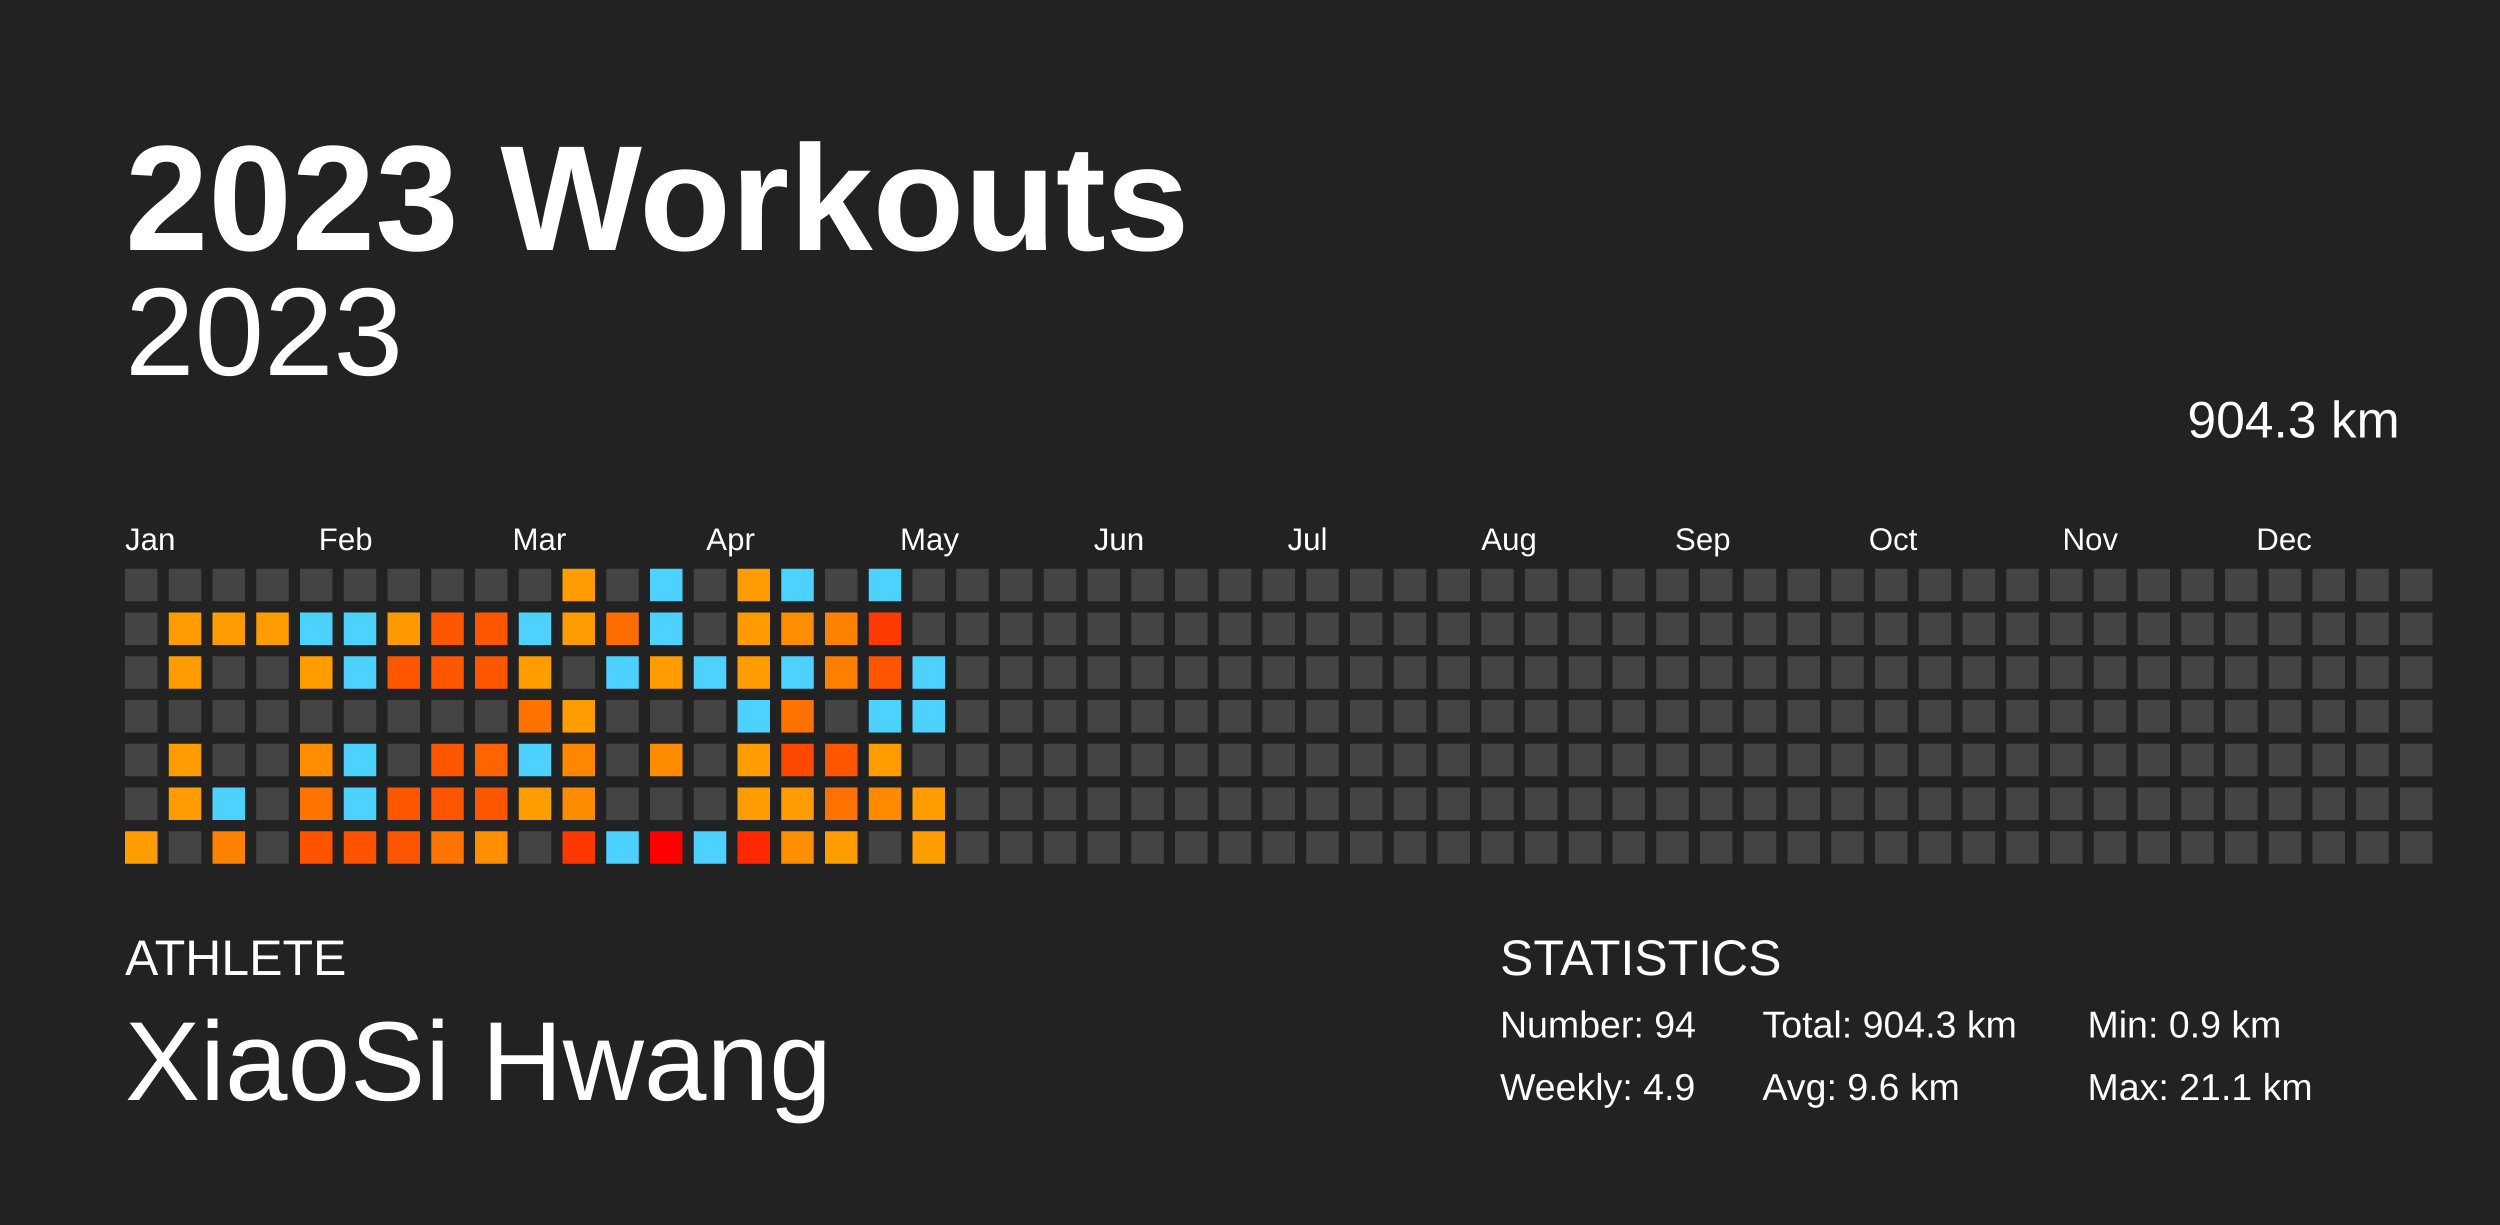
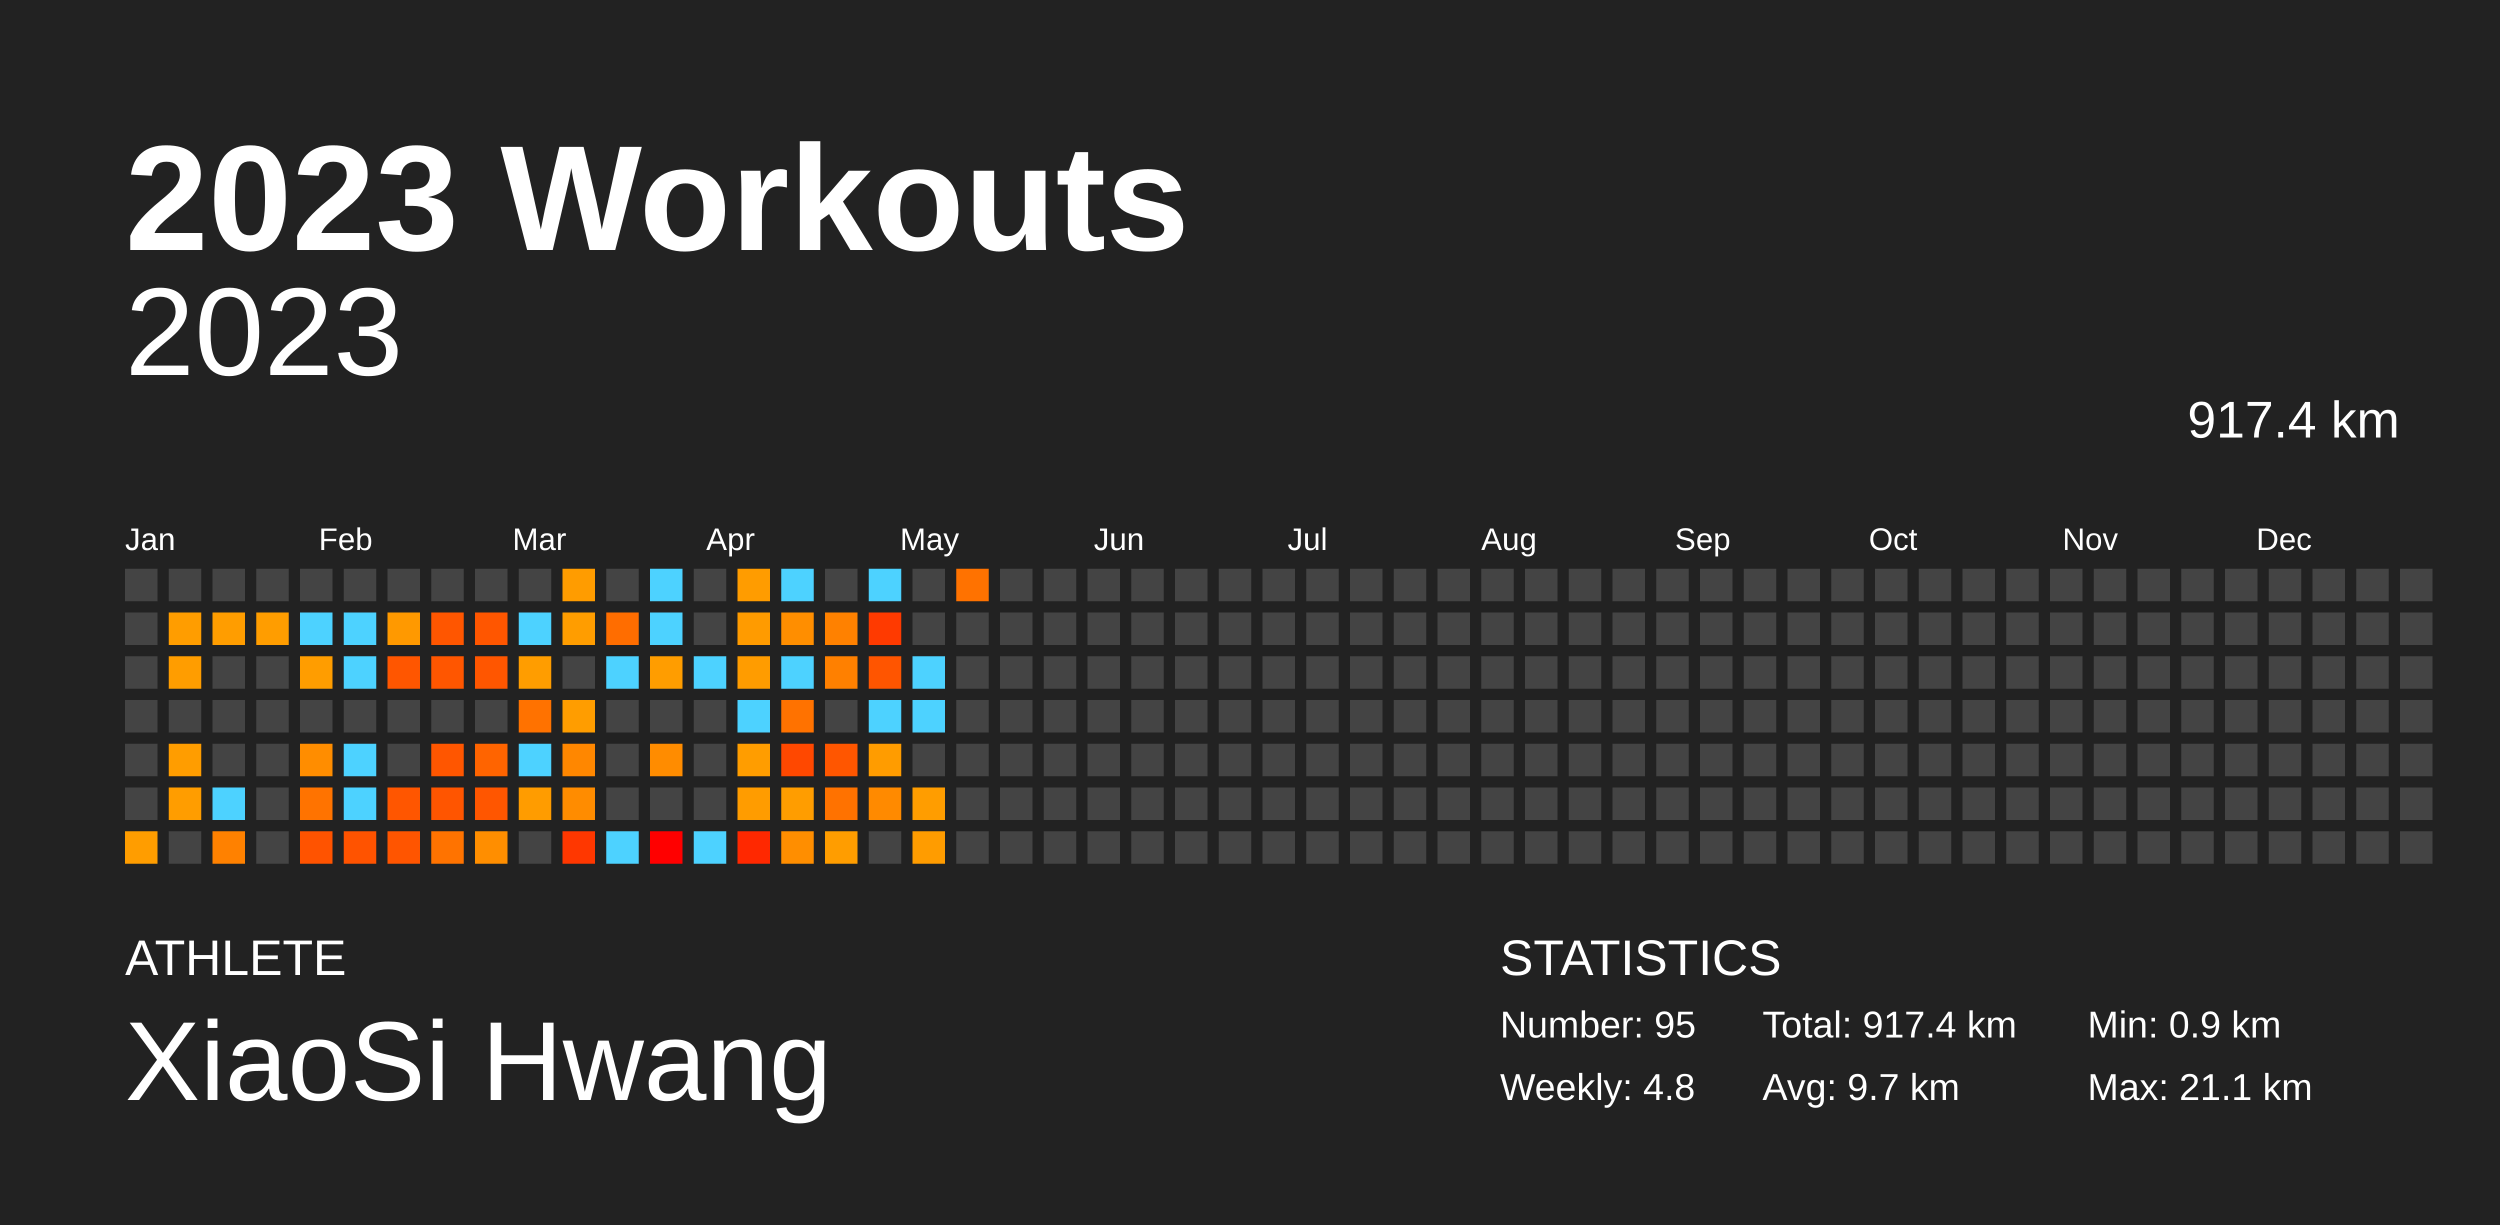
<svg xmlns="http://www.w3.org/2000/svg" baseProfile="full" height="98mm" version="1.1" viewBox="0,0,200,98" width="200mm">
  <defs />
  <rect fill="#222222" height="98" width="200" x="0" y="0" />
  <text fill="#FFFFFF" style="font-size:12px; font-family:Arial; font-weight:bold;" x="10" y="20">2023 Workouts</text>
  <text fill="#FFFFFF" style="font-size:4px; font-family:Arial" x="10" y="78">ATHLETE</text>
  <text fill="#FFFFFF" style="font-size:9px; font-family:Arial" x="10" y="88">XiaoSi Hwang</text>
  <text fill="#FFFFFF" style="font-size:4px; font-family:Arial" x="120" y="78">STATISTICS</text>
-   <text fill="#FFFFFF" style="font-size:3px; font-family:Arial" x="120" y="83">Number: 94</text>
-   <text fill="#FFFFFF" style="font-size:3px; font-family:Arial" x="120" y="88">Weekly: 4.9</text>
-   <text fill="#FFFFFF" style="font-size:3px; font-family:Arial" x="141" y="83">Total: 904.3 km</text>
-   <text fill="#FFFFFF" style="font-size:3px; font-family:Arial" x="141" y="88">Avg: 9.6 km</text>
+   <text fill="#FFFFFF" style="font-size:3px; font-family:Arial" x="120" y="83">Number: 95</text>
+   <text fill="#FFFFFF" style="font-size:3px; font-family:Arial" x="120" y="88">Weekly: 4.8</text>
+   <text fill="#FFFFFF" style="font-size:3px; font-family:Arial" x="141" y="83">Total: 917.4 km</text>
+   <text fill="#FFFFFF" style="font-size:3px; font-family:Arial" x="141" y="88">Avg: 9.7 km</text>
  <text fill="#FFFFFF" style="font-size:3px; font-family:Arial" x="167" y="83">Min: 0.9 km</text>
  <text fill="#FFFFFF" style="font-size:3px; font-family:Arial" x="167" y="88">Max: 21.1 km</text>
  <text alignment-baseline="hanging" fill="#FFFFFF" style="font-size:10.0px; font-family:Arial;" x="10" y="30">2023</text>
-   <text alignment-baseline="hanging" fill="#FFFFFF" style="font-size:4.125px; font-family:Arial;" x="175" y="35">904.3 km</text>
+   <text alignment-baseline="hanging" fill="#FFFFFF" style="font-size:4.125px; font-family:Arial;" x="175" y="35">917.4 km</text>
  <text fill="#FFFFFF" style="font-size:2.5px; font-family:Arial" x="10.0" y="44">Jan</text>
  <text fill="#FFFFFF" style="font-size:2.5px; font-family:Arial" x="25.5" y="44">Feb</text>
  <text fill="#FFFFFF" style="font-size:2.5px; font-family:Arial" x="41.0" y="44">Mar</text>
  <text fill="#FFFFFF" style="font-size:2.5px; font-family:Arial" x="56.5" y="44">Apr</text>
  <text fill="#FFFFFF" style="font-size:2.5px; font-family:Arial" x="72.0" y="44">May</text>
  <text fill="#FFFFFF" style="font-size:2.5px; font-family:Arial" x="87.5" y="44">Jun</text>
  <text fill="#FFFFFF" style="font-size:2.5px; font-family:Arial" x="103.0" y="44">Jul</text>
  <text fill="#FFFFFF" style="font-size:2.5px; font-family:Arial" x="118.5" y="44">Aug</text>
  <text fill="#FFFFFF" style="font-size:2.5px; font-family:Arial" x="134.0" y="44">Sep</text>
  <text fill="#FFFFFF" style="font-size:2.5px; font-family:Arial" x="149.5" y="44">Oct</text>
  <text fill="#FFFFFF" style="font-size:2.5px; font-family:Arial" x="165.0" y="44">Nov</text>
  <text fill="#FFFFFF" style="font-size:2.5px; font-family:Arial" x="180.5" y="44">Dec</text>
  <rect fill="#444444" height="2.6" width="2.6" x="10.0" y="45.5" />
  <rect fill="#444444" height="2.6" width="2.6" x="10.0" y="49.0" />
  <rect fill="#444444" height="2.6" width="2.6" x="10.0" y="52.5" />
  <rect fill="#444444" height="2.6" width="2.6" x="10.0" y="56.0" />
  <rect fill="#444444" height="2.6" width="2.6" x="10.0" y="59.5" />
  <rect fill="#444444" height="2.6" width="2.6" x="10.0" y="63.0" />
  <rect fill="#ff9d00" height="2.6" width="2.6" x="10.0" y="66.5" />
  <rect fill="#444444" height="2.6" width="2.6" x="13.5" y="45.5" />
  <rect fill="#ff9d00" height="2.6" width="2.6" x="13.5" y="49.0" />
  <rect fill="#ff9d00" height="2.6" width="2.6" x="13.5" y="52.5" />
  <rect fill="#444444" height="2.6" width="2.6" x="13.5" y="56.0" />
  <rect fill="#ff9d00" height="2.6" width="2.6" x="13.5" y="59.5" />
  <rect fill="#ff9d00" height="2.6" width="2.6" x="13.5" y="63.0" />
  <rect fill="#444444" height="2.6" width="2.6" x="13.5" y="66.5" />
  <rect fill="#444444" height="2.6" width="2.6" x="17.0" y="45.5" />
  <rect fill="#ff9d00" height="2.6" width="2.6" x="17.0" y="49.0" />
  <rect fill="#444444" height="2.6" width="2.6" x="17.0" y="52.5" />
  <rect fill="#444444" height="2.6" width="2.6" x="17.0" y="56.0" />
  <rect fill="#444444" height="2.6" width="2.6" x="17.0" y="59.5" />
  <rect fill="#4dd2ff" height="2.6" width="2.6" x="17.0" y="63.0" />
  <rect fill="#ff8100" height="2.6" width="2.6" x="17.0" y="66.5" />
  <rect fill="#444444" height="2.6" width="2.6" x="20.5" y="45.5" />
  <rect fill="#ff9d00" height="2.6" width="2.6" x="20.5" y="49.0" />
  <rect fill="#444444" height="2.6" width="2.6" x="20.5" y="52.5" />
  <rect fill="#444444" height="2.6" width="2.6" x="20.5" y="56.0" />
  <rect fill="#444444" height="2.6" width="2.6" x="20.5" y="59.5" />
  <rect fill="#444444" height="2.6" width="2.6" x="20.5" y="63.0" />
  <rect fill="#444444" height="2.6" width="2.6" x="20.5" y="66.5" />
  <rect fill="#444444" height="2.6" width="2.6" x="24.0" y="45.5" />
  <rect fill="#4dd2ff" height="2.6" width="2.6" x="24.0" y="49.0" />
  <rect fill="#ff9d00" height="2.6" width="2.6" x="24.0" y="52.5" />
  <rect fill="#444444" height="2.6" width="2.6" x="24.0" y="56.0" />
  <rect fill="#ff8d00" height="2.6" width="2.6" x="24.0" y="59.5" />
  <rect fill="#ff7300" height="2.6" width="2.6" x="24.0" y="63.0" />
  <rect fill="#ff5300" height="2.6" width="2.6" x="24.0" y="66.5" />
  <rect fill="#444444" height="2.6" width="2.6" x="27.5" y="45.5" />
  <rect fill="#4dd2ff" height="2.6" width="2.6" x="27.5" y="49.0" />
  <rect fill="#4dd2ff" height="2.6" width="2.6" x="27.5" y="52.5" />
  <rect fill="#444444" height="2.6" width="2.6" x="27.5" y="56.0" />
  <rect fill="#4dd2ff" height="2.6" width="2.6" x="27.5" y="59.5" />
  <rect fill="#4dd2ff" height="2.6" width="2.6" x="27.5" y="63.0" />
  <rect fill="#ff5300" height="2.6" width="2.6" x="27.5" y="66.5" />
  <rect fill="#444444" height="2.6" width="2.6" x="31.0" y="45.5" />
  <rect fill="#ff9900" height="2.6" width="2.6" x="31.0" y="49.0" />
  <rect fill="#ff5600" height="2.6" width="2.6" x="31.0" y="52.5" />
  <rect fill="#444444" height="2.6" width="2.6" x="31.0" y="56.0" />
  <rect fill="#444444" height="2.6" width="2.6" x="31.0" y="59.5" />
  <rect fill="#ff5600" height="2.6" width="2.6" x="31.0" y="63.0" />
  <rect fill="#ff5500" height="2.6" width="2.6" x="31.0" y="66.5" />
  <rect fill="#444444" height="2.6" width="2.6" x="34.5" y="45.5" />
  <rect fill="#ff5600" height="2.6" width="2.6" x="34.5" y="49.0" />
  <rect fill="#ff5600" height="2.6" width="2.6" x="34.5" y="52.5" />
  <rect fill="#444444" height="2.6" width="2.6" x="34.5" y="56.0" />
  <rect fill="#ff5600" height="2.6" width="2.6" x="34.5" y="59.5" />
  <rect fill="#ff5500" height="2.6" width="2.6" x="34.5" y="63.0" />
  <rect fill="#ff7300" height="2.6" width="2.6" x="34.5" y="66.5" />
  <rect fill="#444444" height="2.6" width="2.6" x="38.0" y="45.5" />
  <rect fill="#ff5600" height="2.6" width="2.6" x="38.0" y="49.0" />
  <rect fill="#ff5600" height="2.6" width="2.6" x="38.0" y="52.5" />
  <rect fill="#444444" height="2.6" width="2.6" x="38.0" y="56.0" />
  <rect fill="#ff6400" height="2.6" width="2.6" x="38.0" y="59.5" />
  <rect fill="#ff5600" height="2.6" width="2.6" x="38.0" y="63.0" />
  <rect fill="#ff8e00" height="2.6" width="2.6" x="38.0" y="66.5" />
  <rect fill="#444444" height="2.6" width="2.6" x="41.5" y="45.5" />
  <rect fill="#4dd2ff" height="2.6" width="2.6" x="41.5" y="49.0" />
  <rect fill="#ff9d00" height="2.6" width="2.6" x="41.5" y="52.5" />
  <rect fill="#ff7200" height="2.6" width="2.6" x="41.5" y="56.0" />
  <rect fill="#4dd2ff" height="2.6" width="2.6" x="41.5" y="59.5" />
  <rect fill="#ff9c00" height="2.6" width="2.6" x="41.5" y="63.0" />
  <rect fill="#444444" height="2.6" width="2.6" x="41.5" y="66.5" />
  <rect fill="#ff9c00" height="2.6" width="2.6" x="45.0" y="45.5" />
  <rect fill="#ff9d00" height="2.6" width="2.6" x="45.0" y="49.0" />
  <rect fill="#444444" height="2.6" width="2.6" x="45.0" y="52.5" />
  <rect fill="#ff9d00" height="2.6" width="2.6" x="45.0" y="56.0" />
  <rect fill="#ff8700" height="2.6" width="2.6" x="45.0" y="59.5" />
  <rect fill="#ff8c00" height="2.6" width="2.6" x="45.0" y="63.0" />
  <rect fill="#ff3700" height="2.6" width="2.6" x="45.0" y="66.5" />
  <rect fill="#444444" height="2.6" width="2.6" x="48.5" y="45.5" />
  <rect fill="#ff6d00" height="2.6" width="2.6" x="48.5" y="49.0" />
  <rect fill="#4dd2ff" height="2.6" width="2.6" x="48.5" y="52.5" />
  <rect fill="#444444" height="2.6" width="2.6" x="48.5" y="56.0" />
  <rect fill="#444444" height="2.6" width="2.6" x="48.5" y="59.5" />
  <rect fill="#444444" height="2.6" width="2.6" x="48.5" y="63.0" />
  <rect fill="#4dd2ff" height="2.6" width="2.6" x="48.5" y="66.5" />
  <rect fill="#4dd2ff" height="2.6" width="2.6" x="52.0" y="45.5" />
  <rect fill="#4dd2ff" height="2.6" width="2.6" x="52.0" y="49.0" />
  <rect fill="#ff9d00" height="2.6" width="2.6" x="52.0" y="52.5" />
  <rect fill="#444444" height="2.6" width="2.6" x="52.0" y="56.0" />
  <rect fill="#ff8c00" height="2.6" width="2.6" x="52.0" y="59.5" />
  <rect fill="#444444" height="2.6" width="2.6" x="52.0" y="63.0" />
  <rect fill="red" height="2.6" width="2.6" x="52.0" y="66.5" />
  <rect fill="#444444" height="2.6" width="2.6" x="55.5" y="45.5" />
  <rect fill="#444444" height="2.6" width="2.6" x="55.5" y="49.0" />
  <rect fill="#4dd2ff" height="2.6" width="2.6" x="55.5" y="52.5" />
  <rect fill="#444444" height="2.6" width="2.6" x="55.5" y="56.0" />
  <rect fill="#444444" height="2.6" width="2.6" x="55.5" y="59.5" />
  <rect fill="#444444" height="2.6" width="2.6" x="55.5" y="63.0" />
  <rect fill="#4dd2ff" height="2.6" width="2.6" x="55.5" y="66.5" />
  <rect fill="#ff9c00" height="2.6" width="2.6" x="59.0" y="45.5" />
  <rect fill="#ff9b00" height="2.6" width="2.6" x="59.0" y="49.0" />
  <rect fill="#ff9c00" height="2.6" width="2.6" x="59.0" y="52.5" />
  <rect fill="#4dd2ff" height="2.6" width="2.6" x="59.0" y="56.0" />
  <rect fill="#ff9d00" height="2.6" width="2.6" x="59.0" y="59.5" />
  <rect fill="#ff9c00" height="2.6" width="2.6" x="59.0" y="63.0" />
  <rect fill="#ff2800" height="2.6" width="2.6" x="59.0" y="66.5" />
  <rect fill="#4dd2ff" height="2.6" width="2.6" x="62.5" y="45.5" />
  <rect fill="#ff8e00" height="2.6" width="2.6" x="62.5" y="49.0" />
  <rect fill="#4dd2ff" height="2.6" width="2.6" x="62.5" y="52.5" />
  <rect fill="#ff7200" height="2.6" width="2.6" x="62.5" y="56.0" />
  <rect fill="#ff4800" height="2.6" width="2.6" x="62.5" y="59.5" />
  <rect fill="#ff9d00" height="2.6" width="2.6" x="62.5" y="63.0" />
  <rect fill="#ff8e00" height="2.6" width="2.6" x="62.5" y="66.5" />
  <rect fill="#444444" height="2.6" width="2.6" x="66.0" y="45.5" />
  <rect fill="#ff8100" height="2.6" width="2.6" x="66.0" y="49.0" />
  <rect fill="#ff8000" height="2.6" width="2.6" x="66.0" y="52.5" />
  <rect fill="#444444" height="2.6" width="2.6" x="66.0" y="56.0" />
  <rect fill="#ff5600" height="2.6" width="2.6" x="66.0" y="59.5" />
  <rect fill="#ff7200" height="2.6" width="2.6" x="66.0" y="63.0" />
  <rect fill="#ff9d00" height="2.6" width="2.6" x="66.0" y="66.5" />
  <rect fill="#4dd2ff" height="2.6" width="2.6" x="69.5" y="45.5" />
  <rect fill="#ff3a00" height="2.6" width="2.6" x="69.5" y="49.0" />
  <rect fill="#ff5500" height="2.6" width="2.6" x="69.5" y="52.5" />
  <rect fill="#4dd2ff" height="2.6" width="2.6" x="69.5" y="56.0" />
  <rect fill="#ff9c00" height="2.6" width="2.6" x="69.5" y="59.5" />
  <rect fill="#ff8a00" height="2.6" width="2.6" x="69.5" y="63.0" />
  <rect fill="#444444" height="2.6" width="2.6" x="69.5" y="66.5" />
  <rect fill="#444444" height="2.6" width="2.6" x="73.0" y="45.5" />
  <rect fill="#444444" height="2.6" width="2.6" x="73.0" y="49.0" />
  <rect fill="#4dd2ff" height="2.6" width="2.6" x="73.0" y="52.5" />
  <rect fill="#4dd2ff" height="2.6" width="2.6" x="73.0" y="56.0" />
  <rect fill="#444444" height="2.6" width="2.6" x="73.0" y="59.5" />
  <rect fill="#ff9d00" height="2.6" width="2.6" x="73.0" y="63.0" />
  <rect fill="#ff9c00" height="2.6" width="2.6" x="73.0" y="66.5" />
-   <rect fill="#444444" height="2.6" width="2.6" x="76.5" y="45.5" />
+   <rect fill="#ff7200" height="2.6" width="2.6" x="76.5" y="45.5" />
  <rect fill="#444444" height="2.6" width="2.6" x="76.5" y="49.0" />
  <rect fill="#444444" height="2.6" width="2.6" x="76.5" y="52.5" />
  <rect fill="#444444" height="2.6" width="2.6" x="76.5" y="56.0" />
  <rect fill="#444444" height="2.6" width="2.6" x="76.5" y="59.5" />
  <rect fill="#444444" height="2.6" width="2.6" x="76.5" y="63.0" />
  <rect fill="#444444" height="2.6" width="2.6" x="76.5" y="66.5" />
  <rect fill="#444444" height="2.6" width="2.6" x="80.0" y="45.5" />
  <rect fill="#444444" height="2.6" width="2.6" x="80.0" y="49.0" />
  <rect fill="#444444" height="2.6" width="2.6" x="80.0" y="52.5" />
  <rect fill="#444444" height="2.6" width="2.6" x="80.0" y="56.0" />
  <rect fill="#444444" height="2.6" width="2.6" x="80.0" y="59.5" />
  <rect fill="#444444" height="2.6" width="2.6" x="80.0" y="63.0" />
  <rect fill="#444444" height="2.6" width="2.6" x="80.0" y="66.5" />
  <rect fill="#444444" height="2.6" width="2.6" x="83.5" y="45.5" />
  <rect fill="#444444" height="2.6" width="2.6" x="83.5" y="49.0" />
  <rect fill="#444444" height="2.6" width="2.6" x="83.5" y="52.5" />
  <rect fill="#444444" height="2.6" width="2.6" x="83.5" y="56.0" />
  <rect fill="#444444" height="2.6" width="2.6" x="83.5" y="59.5" />
  <rect fill="#444444" height="2.6" width="2.6" x="83.5" y="63.0" />
  <rect fill="#444444" height="2.6" width="2.6" x="83.5" y="66.5" />
  <rect fill="#444444" height="2.6" width="2.6" x="87.0" y="45.5" />
  <rect fill="#444444" height="2.6" width="2.6" x="87.0" y="49.0" />
  <rect fill="#444444" height="2.6" width="2.6" x="87.0" y="52.5" />
  <rect fill="#444444" height="2.6" width="2.6" x="87.0" y="56.0" />
  <rect fill="#444444" height="2.6" width="2.6" x="87.0" y="59.5" />
  <rect fill="#444444" height="2.6" width="2.6" x="87.0" y="63.0" />
  <rect fill="#444444" height="2.6" width="2.6" x="87.0" y="66.5" />
  <rect fill="#444444" height="2.6" width="2.6" x="90.5" y="45.5" />
  <rect fill="#444444" height="2.6" width="2.6" x="90.5" y="49.0" />
  <rect fill="#444444" height="2.6" width="2.6" x="90.5" y="52.5" />
  <rect fill="#444444" height="2.6" width="2.6" x="90.5" y="56.0" />
  <rect fill="#444444" height="2.6" width="2.6" x="90.5" y="59.5" />
  <rect fill="#444444" height="2.6" width="2.6" x="90.5" y="63.0" />
  <rect fill="#444444" height="2.6" width="2.6" x="90.5" y="66.5" />
  <rect fill="#444444" height="2.6" width="2.6" x="94.0" y="45.5" />
  <rect fill="#444444" height="2.6" width="2.6" x="94.0" y="49.0" />
  <rect fill="#444444" height="2.6" width="2.6" x="94.0" y="52.5" />
  <rect fill="#444444" height="2.6" width="2.6" x="94.0" y="56.0" />
  <rect fill="#444444" height="2.6" width="2.6" x="94.0" y="59.5" />
  <rect fill="#444444" height="2.6" width="2.6" x="94.0" y="63.0" />
  <rect fill="#444444" height="2.6" width="2.6" x="94.0" y="66.5" />
  <rect fill="#444444" height="2.6" width="2.6" x="97.5" y="45.5" />
  <rect fill="#444444" height="2.6" width="2.6" x="97.5" y="49.0" />
  <rect fill="#444444" height="2.6" width="2.6" x="97.5" y="52.5" />
  <rect fill="#444444" height="2.6" width="2.6" x="97.5" y="56.0" />
  <rect fill="#444444" height="2.6" width="2.6" x="97.5" y="59.5" />
  <rect fill="#444444" height="2.6" width="2.6" x="97.5" y="63.0" />
  <rect fill="#444444" height="2.6" width="2.6" x="97.5" y="66.5" />
  <rect fill="#444444" height="2.6" width="2.6" x="101.0" y="45.5" />
  <rect fill="#444444" height="2.6" width="2.6" x="101.0" y="49.0" />
  <rect fill="#444444" height="2.6" width="2.6" x="101.0" y="52.5" />
  <rect fill="#444444" height="2.6" width="2.6" x="101.0" y="56.0" />
  <rect fill="#444444" height="2.6" width="2.6" x="101.0" y="59.5" />
  <rect fill="#444444" height="2.6" width="2.6" x="101.0" y="63.0" />
  <rect fill="#444444" height="2.6" width="2.6" x="101.0" y="66.5" />
  <rect fill="#444444" height="2.6" width="2.6" x="104.5" y="45.5" />
  <rect fill="#444444" height="2.6" width="2.6" x="104.5" y="49.0" />
  <rect fill="#444444" height="2.6" width="2.6" x="104.5" y="52.5" />
  <rect fill="#444444" height="2.6" width="2.6" x="104.5" y="56.0" />
  <rect fill="#444444" height="2.6" width="2.6" x="104.5" y="59.5" />
  <rect fill="#444444" height="2.6" width="2.6" x="104.5" y="63.0" />
  <rect fill="#444444" height="2.6" width="2.6" x="104.5" y="66.5" />
  <rect fill="#444444" height="2.6" width="2.6" x="108.0" y="45.5" />
  <rect fill="#444444" height="2.6" width="2.6" x="108.0" y="49.0" />
  <rect fill="#444444" height="2.6" width="2.6" x="108.0" y="52.5" />
  <rect fill="#444444" height="2.6" width="2.6" x="108.0" y="56.0" />
  <rect fill="#444444" height="2.6" width="2.6" x="108.0" y="59.5" />
  <rect fill="#444444" height="2.6" width="2.6" x="108.0" y="63.0" />
  <rect fill="#444444" height="2.6" width="2.6" x="108.0" y="66.5" />
  <rect fill="#444444" height="2.6" width="2.6" x="111.5" y="45.5" />
  <rect fill="#444444" height="2.6" width="2.6" x="111.5" y="49.0" />
  <rect fill="#444444" height="2.6" width="2.6" x="111.5" y="52.5" />
  <rect fill="#444444" height="2.6" width="2.6" x="111.5" y="56.0" />
  <rect fill="#444444" height="2.6" width="2.6" x="111.5" y="59.5" />
  <rect fill="#444444" height="2.6" width="2.6" x="111.5" y="63.0" />
  <rect fill="#444444" height="2.6" width="2.6" x="111.5" y="66.5" />
  <rect fill="#444444" height="2.6" width="2.6" x="115.0" y="45.5" />
  <rect fill="#444444" height="2.6" width="2.6" x="115.0" y="49.0" />
  <rect fill="#444444" height="2.6" width="2.6" x="115.0" y="52.5" />
  <rect fill="#444444" height="2.6" width="2.6" x="115.0" y="56.0" />
  <rect fill="#444444" height="2.6" width="2.6" x="115.0" y="59.5" />
  <rect fill="#444444" height="2.6" width="2.6" x="115.0" y="63.0" />
  <rect fill="#444444" height="2.6" width="2.6" x="115.0" y="66.5" />
  <rect fill="#444444" height="2.6" width="2.6" x="118.5" y="45.5" />
  <rect fill="#444444" height="2.6" width="2.6" x="118.5" y="49.0" />
  <rect fill="#444444" height="2.6" width="2.6" x="118.5" y="52.5" />
  <rect fill="#444444" height="2.6" width="2.6" x="118.5" y="56.0" />
  <rect fill="#444444" height="2.6" width="2.6" x="118.5" y="59.5" />
  <rect fill="#444444" height="2.6" width="2.6" x="118.5" y="63.0" />
  <rect fill="#444444" height="2.6" width="2.6" x="118.5" y="66.5" />
  <rect fill="#444444" height="2.6" width="2.6" x="122.0" y="45.5" />
  <rect fill="#444444" height="2.6" width="2.6" x="122.0" y="49.0" />
  <rect fill="#444444" height="2.6" width="2.6" x="122.0" y="52.5" />
  <rect fill="#444444" height="2.6" width="2.6" x="122.0" y="56.0" />
  <rect fill="#444444" height="2.6" width="2.6" x="122.0" y="59.5" />
  <rect fill="#444444" height="2.6" width="2.6" x="122.0" y="63.0" />
  <rect fill="#444444" height="2.6" width="2.6" x="122.0" y="66.5" />
  <rect fill="#444444" height="2.6" width="2.6" x="125.5" y="45.5" />
  <rect fill="#444444" height="2.6" width="2.6" x="125.5" y="49.0" />
  <rect fill="#444444" height="2.6" width="2.6" x="125.5" y="52.5" />
  <rect fill="#444444" height="2.6" width="2.6" x="125.5" y="56.0" />
  <rect fill="#444444" height="2.6" width="2.6" x="125.5" y="59.5" />
  <rect fill="#444444" height="2.6" width="2.6" x="125.5" y="63.0" />
  <rect fill="#444444" height="2.6" width="2.6" x="125.5" y="66.5" />
  <rect fill="#444444" height="2.6" width="2.6" x="129.0" y="45.5" />
  <rect fill="#444444" height="2.6" width="2.6" x="129.0" y="49.0" />
  <rect fill="#444444" height="2.6" width="2.6" x="129.0" y="52.5" />
  <rect fill="#444444" height="2.6" width="2.6" x="129.0" y="56.0" />
  <rect fill="#444444" height="2.6" width="2.6" x="129.0" y="59.5" />
  <rect fill="#444444" height="2.6" width="2.6" x="129.0" y="63.0" />
  <rect fill="#444444" height="2.6" width="2.6" x="129.0" y="66.5" />
  <rect fill="#444444" height="2.6" width="2.6" x="132.5" y="45.5" />
  <rect fill="#444444" height="2.6" width="2.6" x="132.5" y="49.0" />
  <rect fill="#444444" height="2.6" width="2.6" x="132.5" y="52.5" />
  <rect fill="#444444" height="2.6" width="2.6" x="132.5" y="56.0" />
  <rect fill="#444444" height="2.6" width="2.6" x="132.5" y="59.5" />
  <rect fill="#444444" height="2.6" width="2.6" x="132.5" y="63.0" />
  <rect fill="#444444" height="2.6" width="2.6" x="132.5" y="66.5" />
  <rect fill="#444444" height="2.6" width="2.6" x="136.0" y="45.5" />
  <rect fill="#444444" height="2.6" width="2.6" x="136.0" y="49.0" />
  <rect fill="#444444" height="2.6" width="2.6" x="136.0" y="52.5" />
  <rect fill="#444444" height="2.6" width="2.6" x="136.0" y="56.0" />
  <rect fill="#444444" height="2.6" width="2.6" x="136.0" y="59.5" />
  <rect fill="#444444" height="2.6" width="2.6" x="136.0" y="63.0" />
  <rect fill="#444444" height="2.6" width="2.6" x="136.0" y="66.5" />
  <rect fill="#444444" height="2.6" width="2.6" x="139.5" y="45.5" />
  <rect fill="#444444" height="2.6" width="2.6" x="139.5" y="49.0" />
  <rect fill="#444444" height="2.6" width="2.6" x="139.5" y="52.5" />
  <rect fill="#444444" height="2.6" width="2.6" x="139.5" y="56.0" />
  <rect fill="#444444" height="2.6" width="2.6" x="139.5" y="59.5" />
  <rect fill="#444444" height="2.6" width="2.6" x="139.5" y="63.0" />
  <rect fill="#444444" height="2.6" width="2.6" x="139.5" y="66.5" />
  <rect fill="#444444" height="2.6" width="2.6" x="143.0" y="45.5" />
  <rect fill="#444444" height="2.6" width="2.6" x="143.0" y="49.0" />
  <rect fill="#444444" height="2.6" width="2.6" x="143.0" y="52.5" />
  <rect fill="#444444" height="2.6" width="2.6" x="143.0" y="56.0" />
  <rect fill="#444444" height="2.6" width="2.6" x="143.0" y="59.5" />
  <rect fill="#444444" height="2.6" width="2.6" x="143.0" y="63.0" />
  <rect fill="#444444" height="2.6" width="2.6" x="143.0" y="66.5" />
  <rect fill="#444444" height="2.6" width="2.6" x="146.5" y="45.5" />
  <rect fill="#444444" height="2.6" width="2.6" x="146.5" y="49.0" />
  <rect fill="#444444" height="2.6" width="2.6" x="146.5" y="52.5" />
  <rect fill="#444444" height="2.6" width="2.6" x="146.5" y="56.0" />
  <rect fill="#444444" height="2.6" width="2.6" x="146.5" y="59.5" />
  <rect fill="#444444" height="2.6" width="2.6" x="146.5" y="63.0" />
  <rect fill="#444444" height="2.6" width="2.6" x="146.5" y="66.5" />
  <rect fill="#444444" height="2.6" width="2.6" x="150.0" y="45.5" />
  <rect fill="#444444" height="2.6" width="2.6" x="150.0" y="49.0" />
  <rect fill="#444444" height="2.6" width="2.6" x="150.0" y="52.5" />
  <rect fill="#444444" height="2.6" width="2.6" x="150.0" y="56.0" />
  <rect fill="#444444" height="2.6" width="2.6" x="150.0" y="59.5" />
  <rect fill="#444444" height="2.6" width="2.6" x="150.0" y="63.0" />
  <rect fill="#444444" height="2.6" width="2.6" x="150.0" y="66.5" />
  <rect fill="#444444" height="2.6" width="2.6" x="153.5" y="45.5" />
  <rect fill="#444444" height="2.6" width="2.6" x="153.5" y="49.0" />
  <rect fill="#444444" height="2.6" width="2.6" x="153.5" y="52.5" />
  <rect fill="#444444" height="2.6" width="2.6" x="153.5" y="56.0" />
  <rect fill="#444444" height="2.6" width="2.6" x="153.5" y="59.5" />
  <rect fill="#444444" height="2.6" width="2.6" x="153.5" y="63.0" />
  <rect fill="#444444" height="2.6" width="2.6" x="153.5" y="66.5" />
  <rect fill="#444444" height="2.6" width="2.6" x="157.0" y="45.5" />
  <rect fill="#444444" height="2.6" width="2.6" x="157.0" y="49.0" />
  <rect fill="#444444" height="2.6" width="2.6" x="157.0" y="52.5" />
  <rect fill="#444444" height="2.6" width="2.6" x="157.0" y="56.0" />
  <rect fill="#444444" height="2.6" width="2.6" x="157.0" y="59.5" />
  <rect fill="#444444" height="2.6" width="2.6" x="157.0" y="63.0" />
  <rect fill="#444444" height="2.6" width="2.6" x="157.0" y="66.5" />
  <rect fill="#444444" height="2.6" width="2.6" x="160.5" y="45.5" />
  <rect fill="#444444" height="2.6" width="2.6" x="160.5" y="49.0" />
  <rect fill="#444444" height="2.6" width="2.6" x="160.5" y="52.5" />
  <rect fill="#444444" height="2.6" width="2.6" x="160.5" y="56.0" />
  <rect fill="#444444" height="2.6" width="2.6" x="160.5" y="59.5" />
  <rect fill="#444444" height="2.6" width="2.6" x="160.5" y="63.0" />
  <rect fill="#444444" height="2.6" width="2.6" x="160.5" y="66.5" />
  <rect fill="#444444" height="2.6" width="2.6" x="164.0" y="45.5" />
  <rect fill="#444444" height="2.6" width="2.6" x="164.0" y="49.0" />
  <rect fill="#444444" height="2.6" width="2.6" x="164.0" y="52.5" />
  <rect fill="#444444" height="2.6" width="2.6" x="164.0" y="56.0" />
  <rect fill="#444444" height="2.6" width="2.6" x="164.0" y="59.5" />
  <rect fill="#444444" height="2.6" width="2.6" x="164.0" y="63.0" />
  <rect fill="#444444" height="2.6" width="2.6" x="164.0" y="66.5" />
  <rect fill="#444444" height="2.6" width="2.6" x="167.5" y="45.5" />
  <rect fill="#444444" height="2.6" width="2.6" x="167.5" y="49.0" />
  <rect fill="#444444" height="2.6" width="2.6" x="167.5" y="52.5" />
  <rect fill="#444444" height="2.6" width="2.6" x="167.5" y="56.0" />
  <rect fill="#444444" height="2.6" width="2.6" x="167.5" y="59.5" />
  <rect fill="#444444" height="2.6" width="2.6" x="167.5" y="63.0" />
  <rect fill="#444444" height="2.6" width="2.6" x="167.5" y="66.5" />
  <rect fill="#444444" height="2.6" width="2.6" x="171.0" y="45.5" />
  <rect fill="#444444" height="2.6" width="2.6" x="171.0" y="49.0" />
  <rect fill="#444444" height="2.6" width="2.6" x="171.0" y="52.5" />
  <rect fill="#444444" height="2.6" width="2.6" x="171.0" y="56.0" />
  <rect fill="#444444" height="2.6" width="2.6" x="171.0" y="59.5" />
  <rect fill="#444444" height="2.6" width="2.6" x="171.0" y="63.0" />
  <rect fill="#444444" height="2.6" width="2.6" x="171.0" y="66.5" />
  <rect fill="#444444" height="2.6" width="2.6" x="174.5" y="45.5" />
  <rect fill="#444444" height="2.6" width="2.6" x="174.5" y="49.0" />
  <rect fill="#444444" height="2.6" width="2.6" x="174.5" y="52.5" />
  <rect fill="#444444" height="2.6" width="2.6" x="174.5" y="56.0" />
  <rect fill="#444444" height="2.6" width="2.6" x="174.5" y="59.5" />
  <rect fill="#444444" height="2.6" width="2.6" x="174.5" y="63.0" />
  <rect fill="#444444" height="2.6" width="2.6" x="174.5" y="66.5" />
  <rect fill="#444444" height="2.6" width="2.6" x="178.0" y="45.5" />
  <rect fill="#444444" height="2.6" width="2.6" x="178.0" y="49.0" />
  <rect fill="#444444" height="2.6" width="2.6" x="178.0" y="52.5" />
  <rect fill="#444444" height="2.6" width="2.6" x="178.0" y="56.0" />
  <rect fill="#444444" height="2.6" width="2.6" x="178.0" y="59.5" />
  <rect fill="#444444" height="2.6" width="2.6" x="178.0" y="63.0" />
  <rect fill="#444444" height="2.6" width="2.6" x="178.0" y="66.5" />
  <rect fill="#444444" height="2.6" width="2.6" x="181.5" y="45.5" />
  <rect fill="#444444" height="2.6" width="2.6" x="181.5" y="49.0" />
  <rect fill="#444444" height="2.6" width="2.6" x="181.5" y="52.5" />
  <rect fill="#444444" height="2.6" width="2.6" x="181.5" y="56.0" />
  <rect fill="#444444" height="2.6" width="2.6" x="181.5" y="59.5" />
  <rect fill="#444444" height="2.6" width="2.6" x="181.5" y="63.0" />
  <rect fill="#444444" height="2.6" width="2.6" x="181.5" y="66.5" />
  <rect fill="#444444" height="2.6" width="2.6" x="185.0" y="45.5" />
  <rect fill="#444444" height="2.6" width="2.6" x="185.0" y="49.0" />
  <rect fill="#444444" height="2.6" width="2.6" x="185.0" y="52.5" />
  <rect fill="#444444" height="2.6" width="2.6" x="185.0" y="56.0" />
  <rect fill="#444444" height="2.6" width="2.6" x="185.0" y="59.5" />
  <rect fill="#444444" height="2.6" width="2.6" x="185.0" y="63.0" />
  <rect fill="#444444" height="2.6" width="2.6" x="185.0" y="66.5" />
  <rect fill="#444444" height="2.6" width="2.6" x="188.5" y="45.5" />
  <rect fill="#444444" height="2.6" width="2.6" x="188.5" y="49.0" />
  <rect fill="#444444" height="2.6" width="2.6" x="188.5" y="52.5" />
  <rect fill="#444444" height="2.6" width="2.6" x="188.5" y="56.0" />
  <rect fill="#444444" height="2.6" width="2.6" x="188.5" y="59.5" />
  <rect fill="#444444" height="2.6" width="2.6" x="188.5" y="63.0" />
  <rect fill="#444444" height="2.6" width="2.6" x="188.5" y="66.5" />
  <rect fill="#444444" height="2.6" width="2.6" x="192.0" y="45.5" />
  <rect fill="#444444" height="2.6" width="2.6" x="192.0" y="49.0" />
  <rect fill="#444444" height="2.6" width="2.6" x="192.0" y="52.5" />
  <rect fill="#444444" height="2.6" width="2.6" x="192.0" y="56.0" />
  <rect fill="#444444" height="2.6" width="2.6" x="192.0" y="59.5" />
  <rect fill="#444444" height="2.6" width="2.6" x="192.0" y="63.0" />
  <rect fill="#444444" height="2.6" width="2.6" x="192.0" y="66.5" />
</svg>
